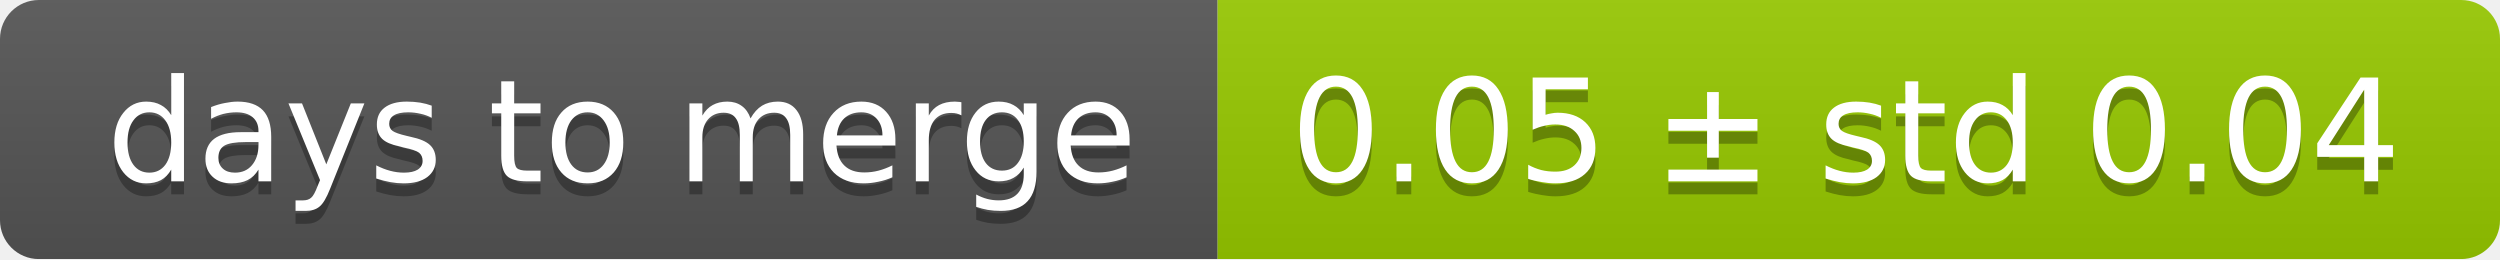
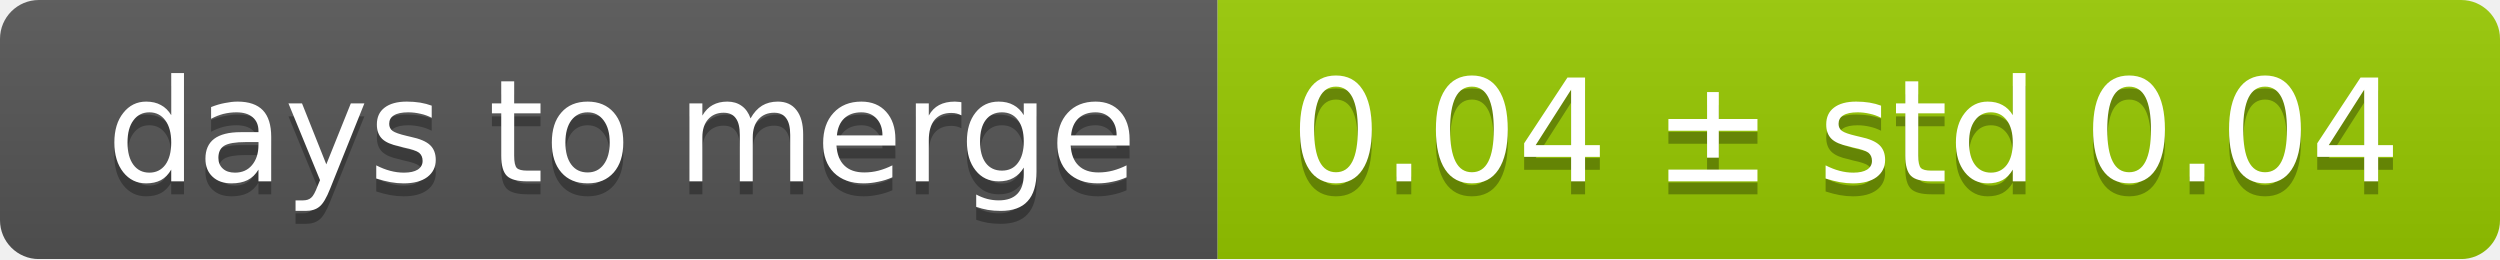
<svg xmlns="http://www.w3.org/2000/svg" width="193" height="20">
  <linearGradient id="smooth" x2="0" y2="100%">
    <stop offset="0" stop-color="#bbb" stop-opacity=".1" />
    <stop offset="1" stop-opacity=".1" />
  </linearGradient>
  <mask id="round">
    <rect width="193" height="20" rx="3" fill="#fff" />
  </mask>
  <g mask="url(#round)">
    <rect width="94" height="20" fill="#555" />
    <rect x="94" width="99" height="20" fill="#97ca00" />
    <rect width="193" height="20" fill="url(#smooth)" />
  </g>
  <g fill="#fff" text-anchor="middle" font-family="DejaVu Sans,Verdana,Geneva,sans-serif" font-size="11">
    <text x="48" y="15" fill="#010101" fill-opacity=".3">days to merge</text>
    <text x="48" y="14">days to merge</text>
-     <text x="142.5" y="15" fill="#010101" fill-opacity=".3">0.05 ± std 0.04</text>
-     <text x="142.5" y="14">0.05 ± std 0.04</text>
+     <text x="142.5" y="15" fill="#010101" fill-opacity=".3">0.04 ± std 0.04</text>
+     <text x="142.5" y="14">0.04 ± std 0.04</text>
  </g>
</svg>
